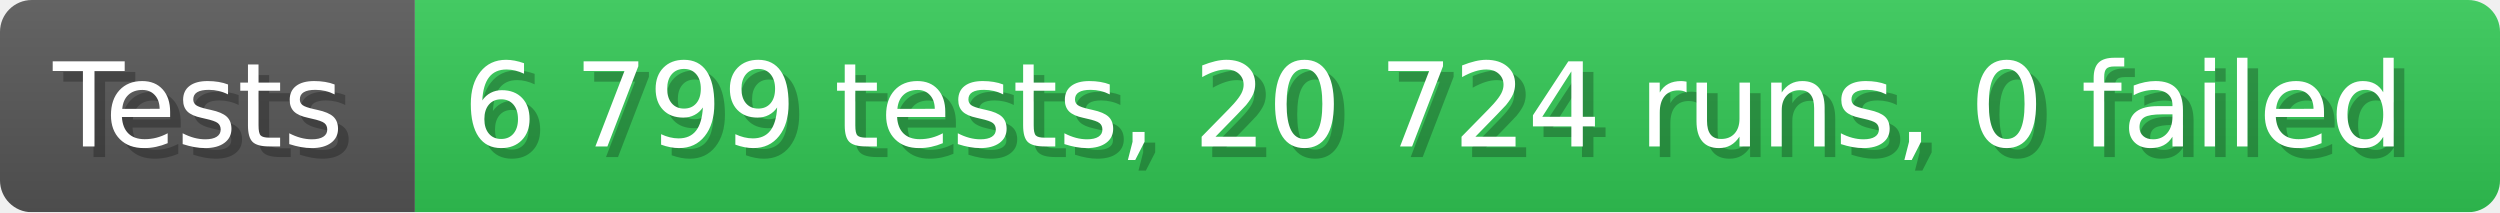
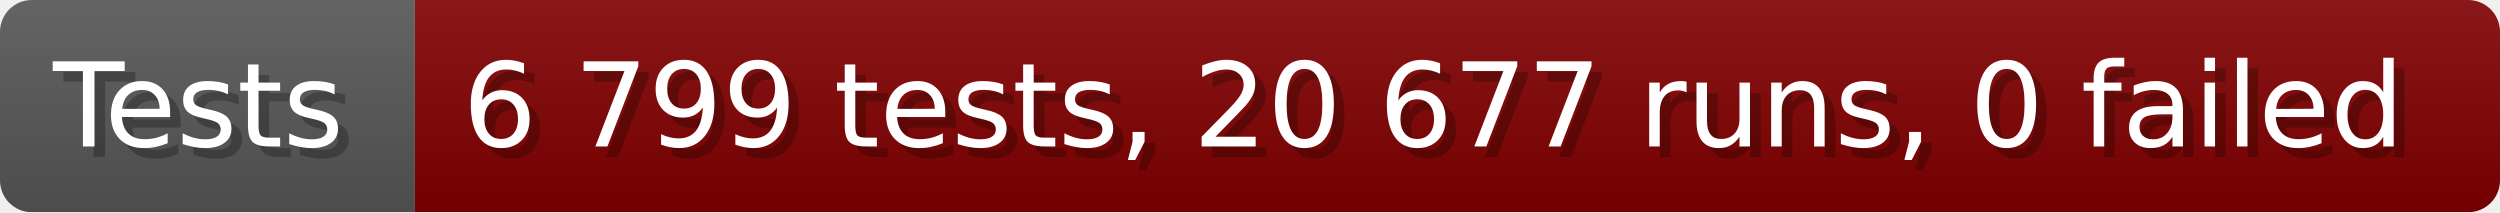
- <svg xmlns="http://www.w3.org/2000/svg" width="235.6" height="20" viewBox="0 0 2356 200" role="img" aria-label="Tests: 6 799 tests, 20 724 runs, 0 failed">
+ <svg xmlns="http://www.w3.org/2000/svg" width="235.6" height="20" viewBox="0 0 2356 200" role="img" aria-label="Tests: 6 799 tests, 20 677 runs, 0 failed">
  <linearGradient id="a" x2="0" y2="100%">
    <stop offset="0" stop-opacity=".1" stop-color="#EEE" />
    <stop offset="1" stop-opacity=".1" />
  </linearGradient>
  <mask id="m">
    <rect width="2356" height="200" rx="30" fill="#FFF" />
  </mask>
  <g mask="url(#m)">
    <rect width="391" height="200" fill="#555" />
-     <rect width="1965" height="200" fill="#31c653" x="391" />
+     <rect width="1965" height="200" fill="#800000" x="391" />
    <rect width="2356" height="200" fill="url(#a)" />
  </g>
  <g aria-hidden="true" fill="#fff" text-anchor="start" font-family="Verdana,DejaVu Sans,sans-serif" font-size="110">
    <text x="60" y="148" textLength="291" fill="#000" opacity="0.25">Tests</text>
    <text x="50" y="138" textLength="291">Tests</text>
-     <text x="446" y="148" textLength="1865" fill="#000" opacity="0.25">6 799 tests, 20 724 runs, 0 failed</text>
-     <text x="436" y="138" textLength="1865">6 799 tests, 20 724 runs, 0 failed</text>
+     <text x="446" y="148" textLength="1865" fill="#000" opacity="0.25">6 799 tests, 20 677 runs, 0 failed</text>
+     <text x="436" y="138" textLength="1865">6 799 tests, 20 677 runs, 0 failed</text>
  </g>
</svg>
